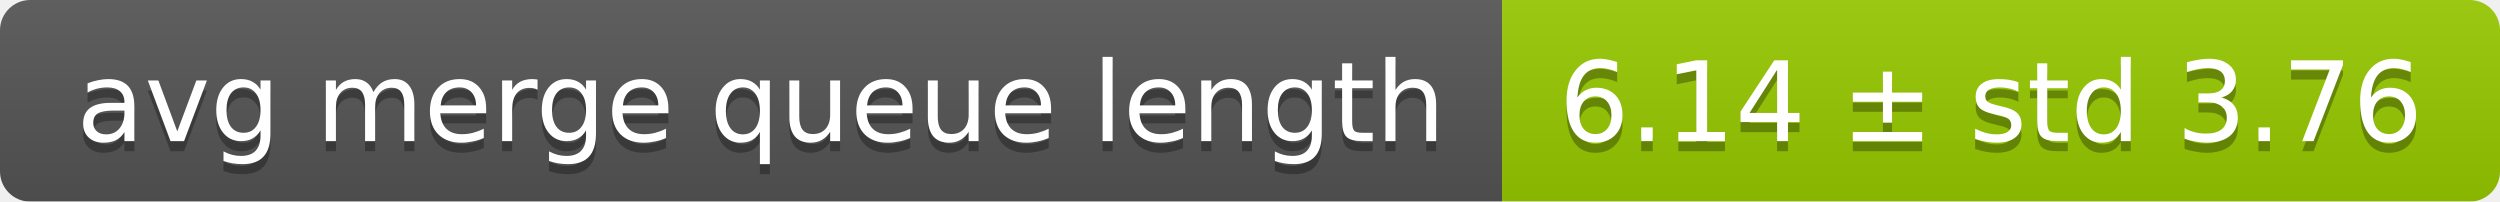
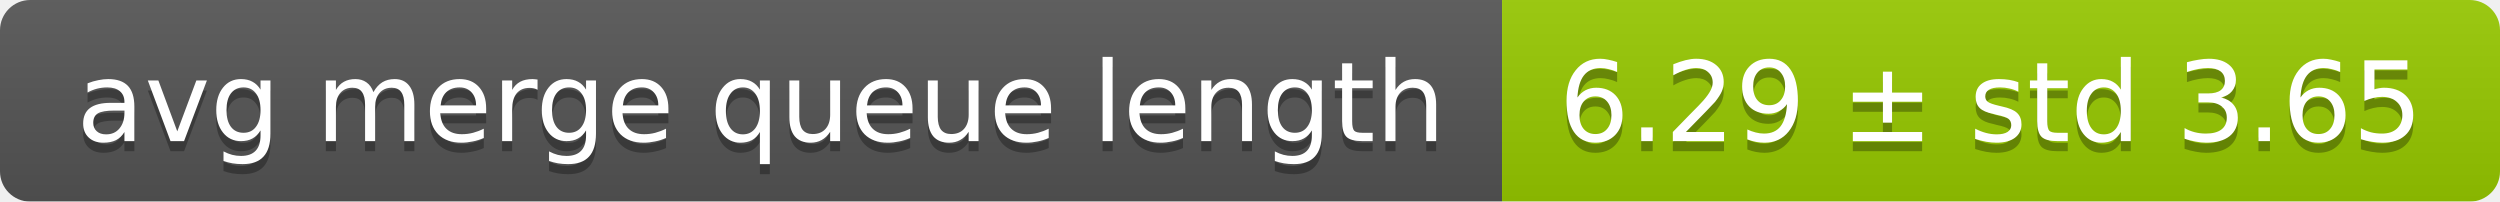
<svg xmlns="http://www.w3.org/2000/svg" width="248" height="20">
  <linearGradient id="smooth" x2="0" y2="100%">
    <stop offset="0" stop-color="#bbb" stop-opacity=".1" />
    <stop offset="1" stop-opacity=".1" />
  </linearGradient>
  <mask id="round">
    <rect width="248" height="20" rx="3" fill="#fff" />
  </mask>
  <g mask="url(#round)">
    <rect width="149" height="20" fill="#555" />
    <rect x="149" width="99" height="20" fill="#97ca00" />
    <rect width="248" height="20" fill="url(#smooth)" />
  </g>
  <g fill="#fff" text-anchor="middle" font-family="DejaVu Sans,Verdana,Geneva,sans-serif" font-size="11">
    <text x="75.5" y="15" fill="#010101" fill-opacity=".3">avg merge queue length</text>
    <text x="75.5" y="14">avg merge queue length</text>
-     <text x="197.5" y="15" fill="#010101" fill-opacity=".3">6.14 ± std 3.76</text>
-     <text x="197.5" y="14">6.14 ± std 3.76</text>
+     <text x="197.5" y="15" fill="#010101" fill-opacity=".3">6.29 ± std 3.65</text>
+     <text x="197.5" y="14">6.29 ± std 3.65</text>
  </g>
</svg>
